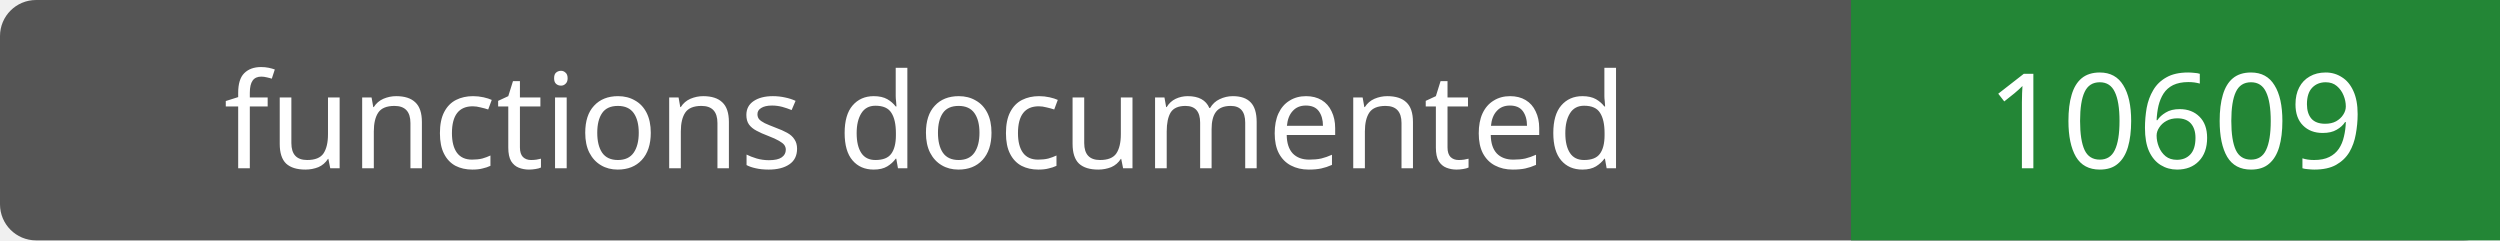
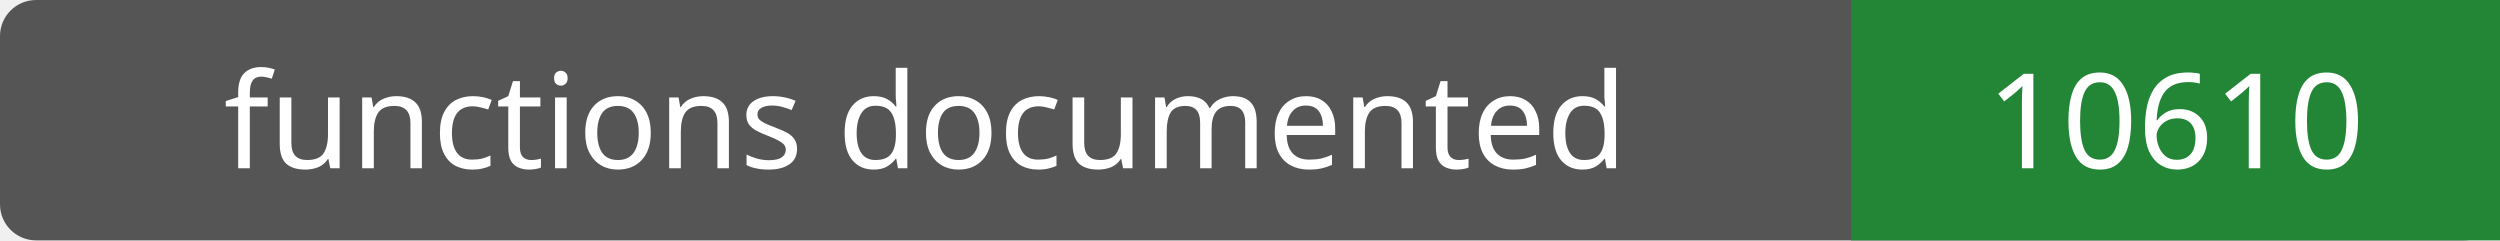
- <svg xmlns="http://www.w3.org/2000/svg" width="208" height="20" role="img" aria-label="functions documented: 10609">
+ <svg xmlns="http://www.w3.org/2000/svg" width="208" height="20" role="img" aria-label="functions documented: 10610">
  <rect width="208" height="20" rx="3" fill="#555" />
  <path fill="#238636" d="M154 0h54v20H154z" />
  <g fill="#fff" text-anchor="middle" font-family="Verdana,sans-serif" font-size="11">
    <text x="77.0" y="14">functions documented</text>
-     <text x="181.0" y="14">10609</text>
+     <text x="181.0" y="14">10610</text>
  </g>
</svg>
